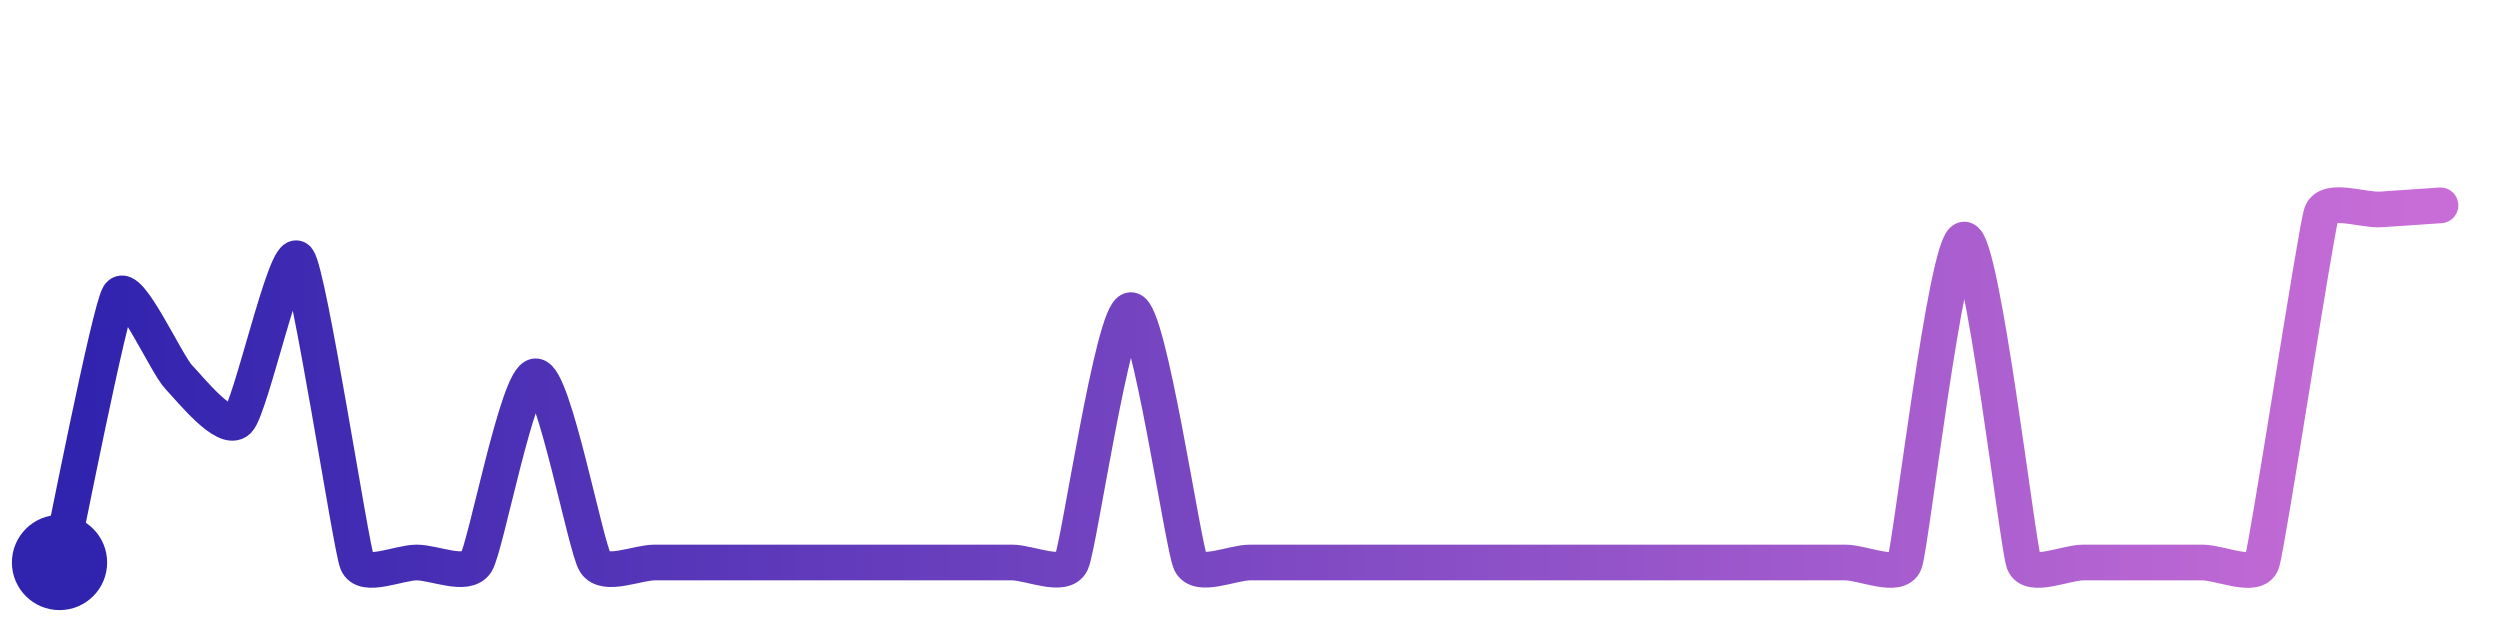
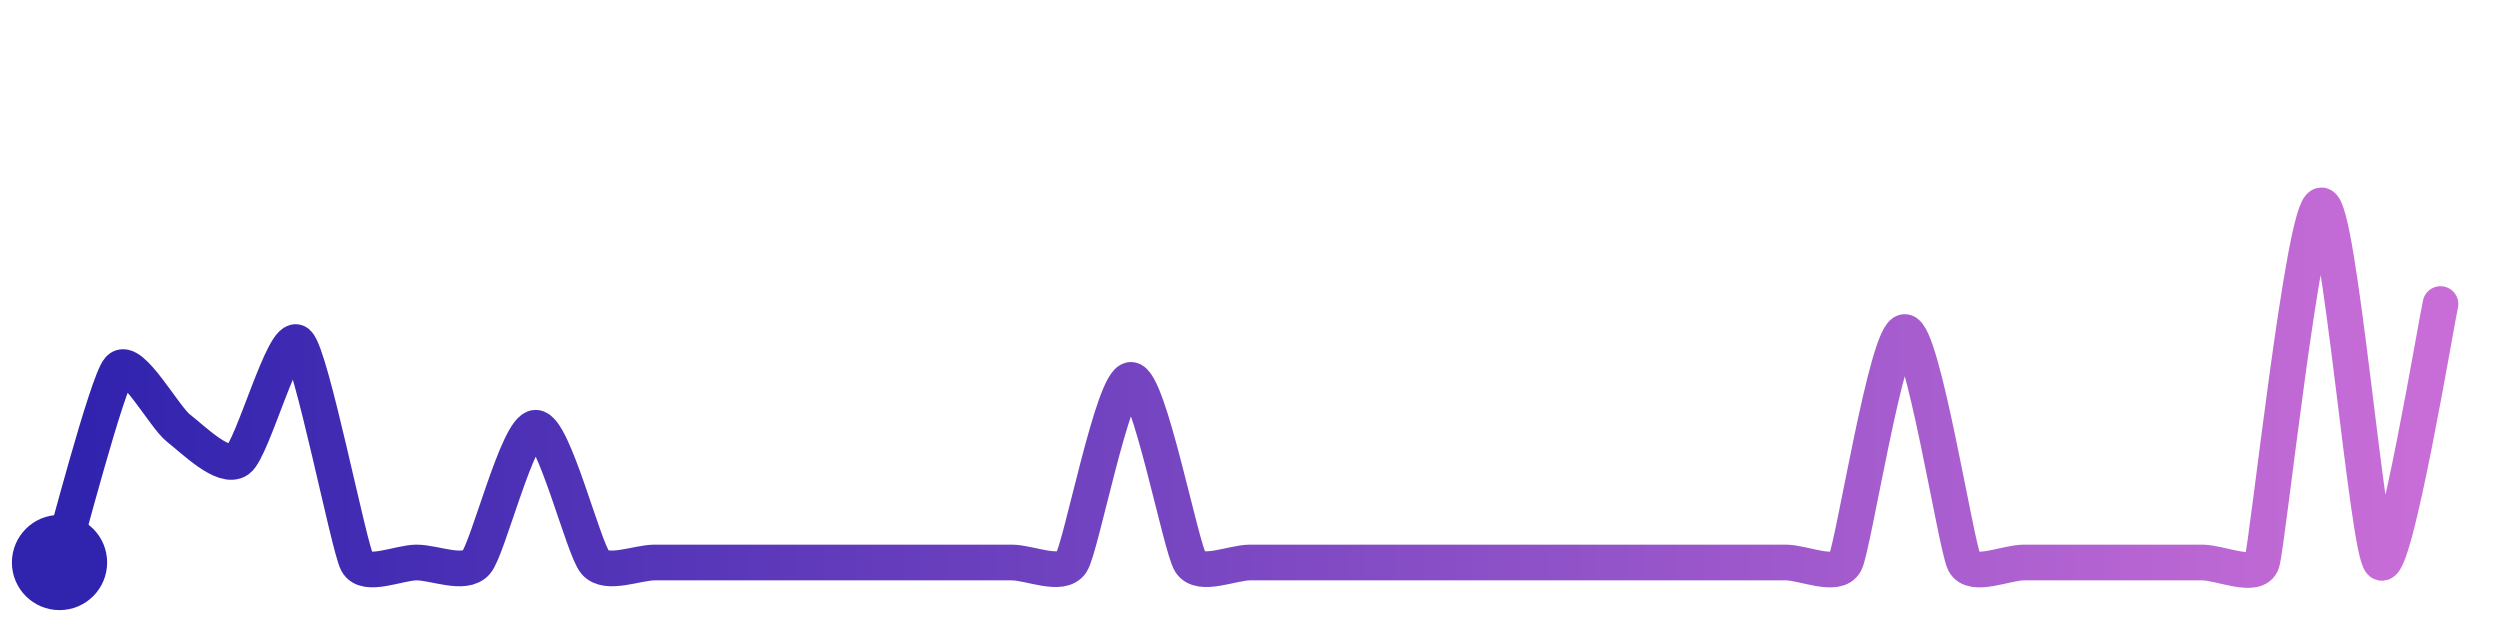
<svg xmlns="http://www.w3.org/2000/svg" width="200" height="50" viewBox="0 0 210 50">
  <defs>
    <linearGradient id="stroke" x1="0%" y1="0%" x2="100%" y2="0%">
      <stop stop-color="#3023AE" offset="0%" />
      <stop stop-color="#C86DD7" offset="100%" />
    </linearGradient>
  </defs>
-   <path stroke="url(#stroke)" stroke-width="3" stroke-linejoin="round" stroke-linecap="round" d="M5.00 46 C 5.33 44.54, 9.19 24.80, 10.00 23.54 S 13.97 29.33, 15.00 30.41 S 18.93 35.14, 20.00 34.08 S 24.04 19.36, 25.00 20.51 S 29.45 44.60, 30.00 46.00 S 33.50 46.00, 35.00 46.00 S 39.19 47.26, 40.00 46.00 S 43.50 30.36, 45.00 30.36 S 49.19 44.74, 50.00 46.00 S 53.50 46.00, 55.00 46.00 S 58.50 46.00, 60.00 46.00 S 63.50 46.00, 65.00 46.00 S 68.50 46.00, 70.00 46.00 S 73.50 46.00, 75.00 46.00 S 78.50 46.00, 80.00 46.00 S 83.50 46.00, 85.00 46.00 S 89.36 47.36, 90.00 46.00 S 93.50 24.80, 95.00 24.80 S 99.36 44.64, 100.00 46.00 S 103.50 46.00, 105.00 46.00 S 108.50 46.00, 110.00 46.00 S 113.50 46.00, 115.00 46.00 S 118.50 46.00, 120.00 46.00 S 123.50 46.00, 125.00 46.00 S 128.50 46.00, 130.00 46.00 S 133.50 46.00, 135.00 46.00 S 138.50 46.00, 140.00 46.00 S 143.50 46.00, 145.00 46.00 S 148.50 46.00, 150.00 46.00 S 153.50 46.00, 155.00 46.00 S 159.48 47.41, 160.00 46.00 S 163.50 18.87, 165.00 18.87 S 169.48 44.59, 170.00 46.00 S 173.50 46.00, 175.00 46.00 S 178.50 46.00, 180.00 46.00 S 183.50 46.00, 185.00 46.00 S 189.52 47.42, 190.00 46.00 S 194.52 18.11, 195.00 16.69 S 198.50 16.45, 200.00 16.34 S 203.50 16.10, 205.00 16.00" fill="none">
-     <animate attributeName="stroke-dashoffset" from="383.953" to="0" dur="2.2s" />
-     <animate attributeName="stroke-dasharray" from="383.953" to="383.953" />
+   <path stroke="url(#stroke)" stroke-width="3" stroke-linejoin="round" stroke-linecap="round" d="M5.00 46 C 5.44 44.57, 9.00 30.86, 10.00 29.74 S 13.81 33.81, 15.00 34.72 S 18.78 38.25, 20.00 37.38 S 23.86 26.57, 25.00 27.55 S 29.29 44.68, 30.00 46.00 S 33.50 46.00, 35.00 46.00 S 39.01 47.12, 40.00 46.00 S 43.50 34.68, 45.00 34.68 S 49.01 44.88, 50.00 46.00 S 53.50 46.00, 55.00 46.00 S 58.50 46.00, 60.00 46.00 S 63.50 46.00, 65.00 46.00 S 68.50 46.00, 70.00 46.00 S 73.50 46.00, 75.00 46.00 S 78.50 46.00, 80.00 46.00 S 83.50 46.00, 85.00 46.00 S 89.18 47.26, 90.00 46.00 S 93.50 30.66, 95.00 30.66 S 99.18 44.74, 100.00 46.00 S 103.50 46.00, 105.00 46.00 S 108.50 46.00, 110.00 46.00 S 113.50 46.00, 115.00 46.00 S 118.50 46.00, 120.00 46.00 S 123.50 46.00, 125.00 46.00 S 128.50 46.00, 130.00 46.00 S 133.50 46.00, 135.00 46.00 S 138.50 46.00, 140.00 46.00 S 143.50 46.00, 145.00 46.00 S 148.50 46.00, 150.00 46.00 S 154.31 47.33, 155.00 46.00 S 158.50 26.64, 160.00 26.64 S 164.31 44.67, 165.00 46.00 S 168.50 46.00, 170.00 46.00 S 173.50 46.00, 175.00 46.00 S 178.50 46.00, 180.00 46.00 S 183.50 46.00, 185.00 46.00 S 189.53 47.42, 190.00 46.00 S 193.50 16.00, 195.00 16.00 S 198.85 45.04, 200.00 46.00 S 204.66 25.75, 205.00 24.29" fill="none">
+     <animate attributeName="stroke-dashoffset" from="374.311" to="0" dur="2.2s" />
+     <animate attributeName="stroke-dasharray" from="374.311" to="374.311" />
  </path>
  <circle r="4" cx="5" cy="46" fill="#3023AE" />
-   <circle r="4" cx="205" cy="16" fill="#C86DD7" opacity="0">
+   <circle r="4" cx="205" cy="24.287" fill="#C86DD7" opacity="0">
    <animate attributeName="opacity" from="0" to="1" dur="0.1s" begin="2.2s" fill="freeze" />
  </circle>
</svg>
